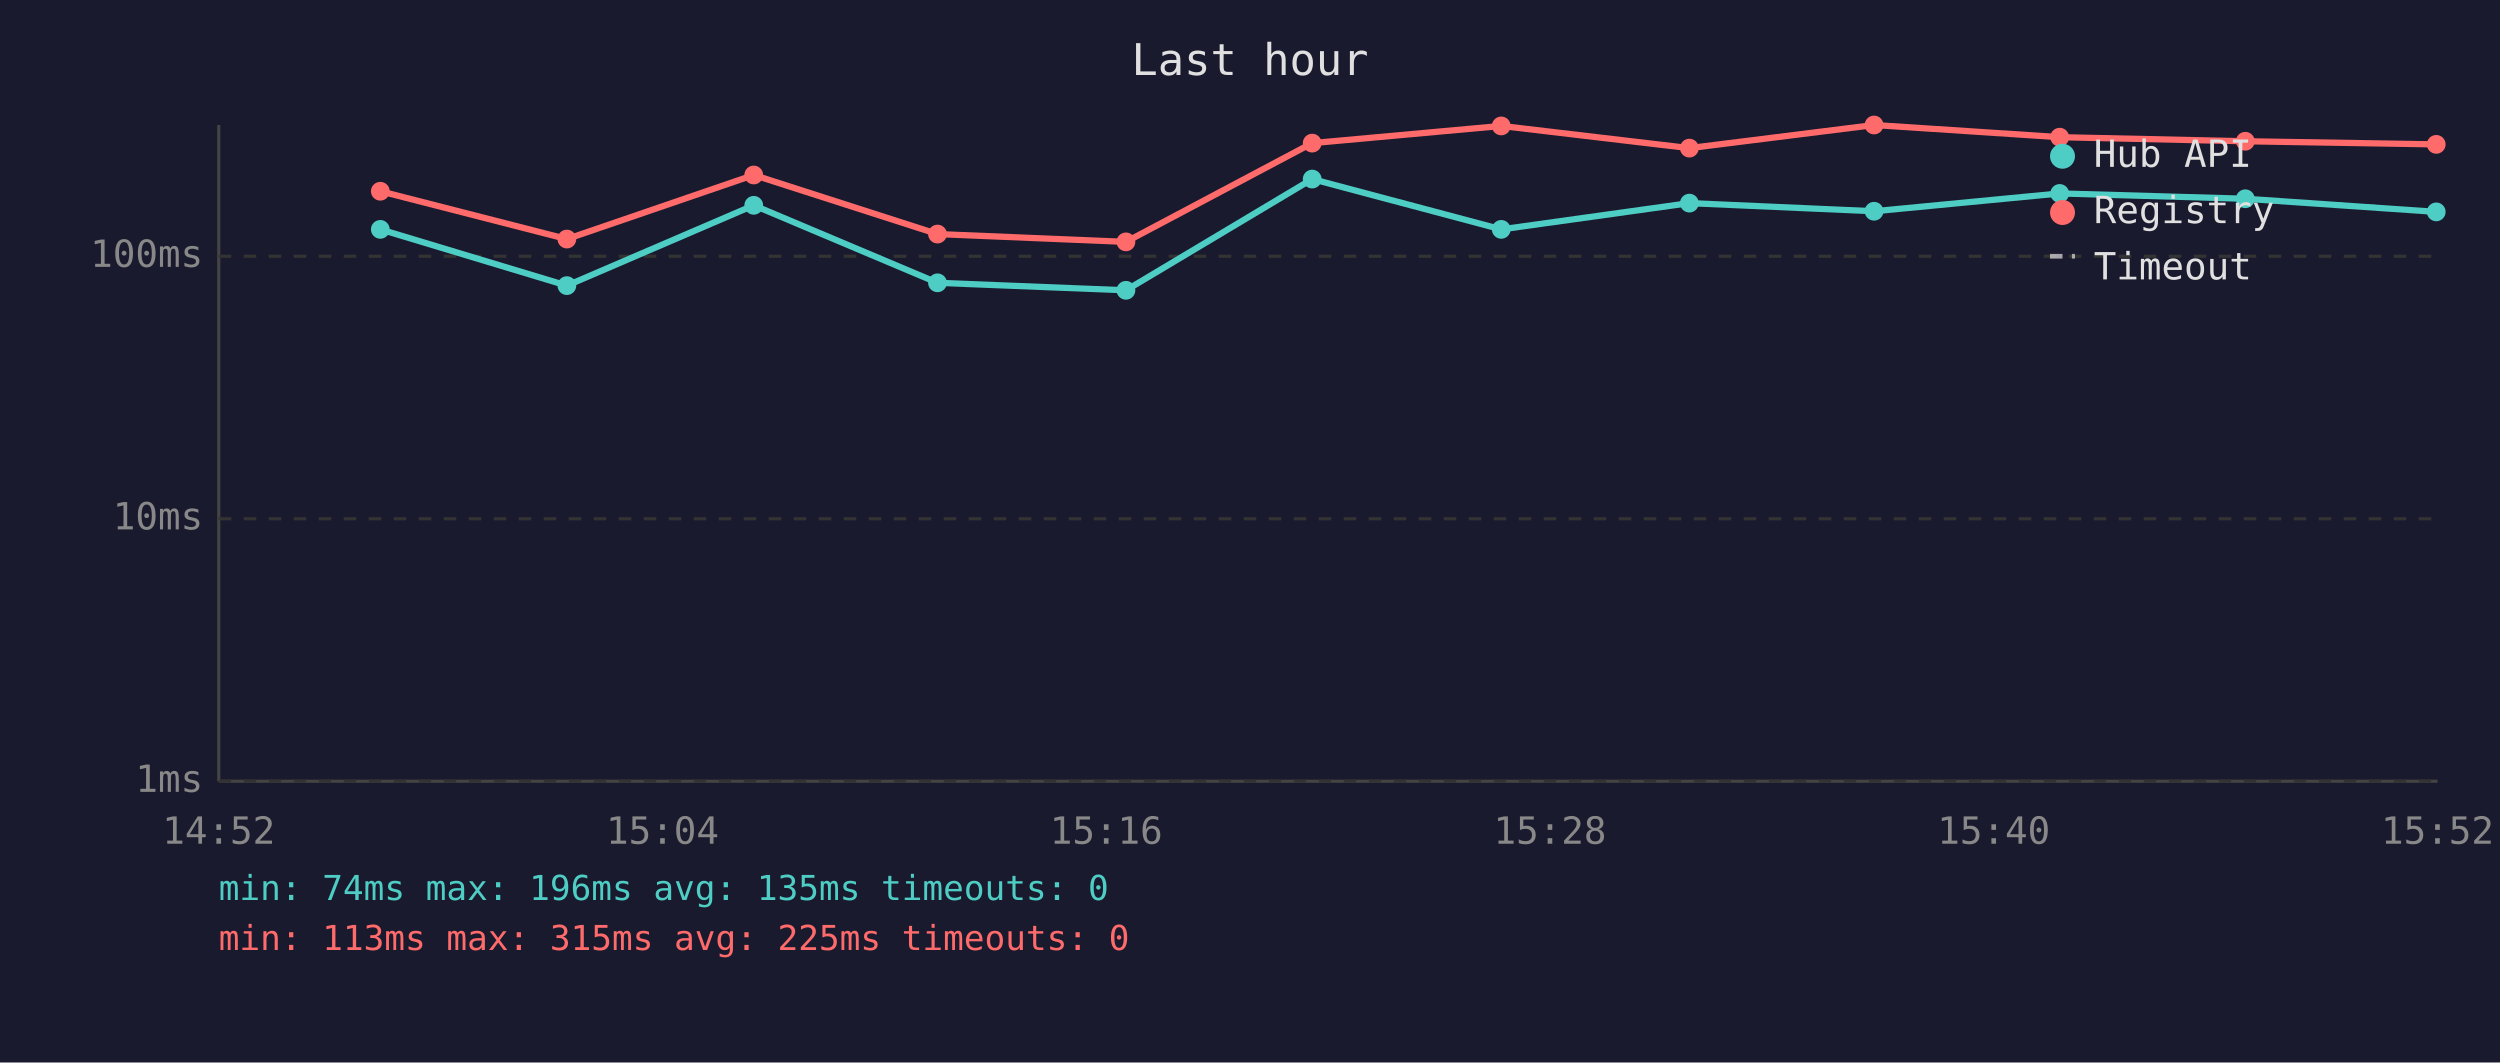
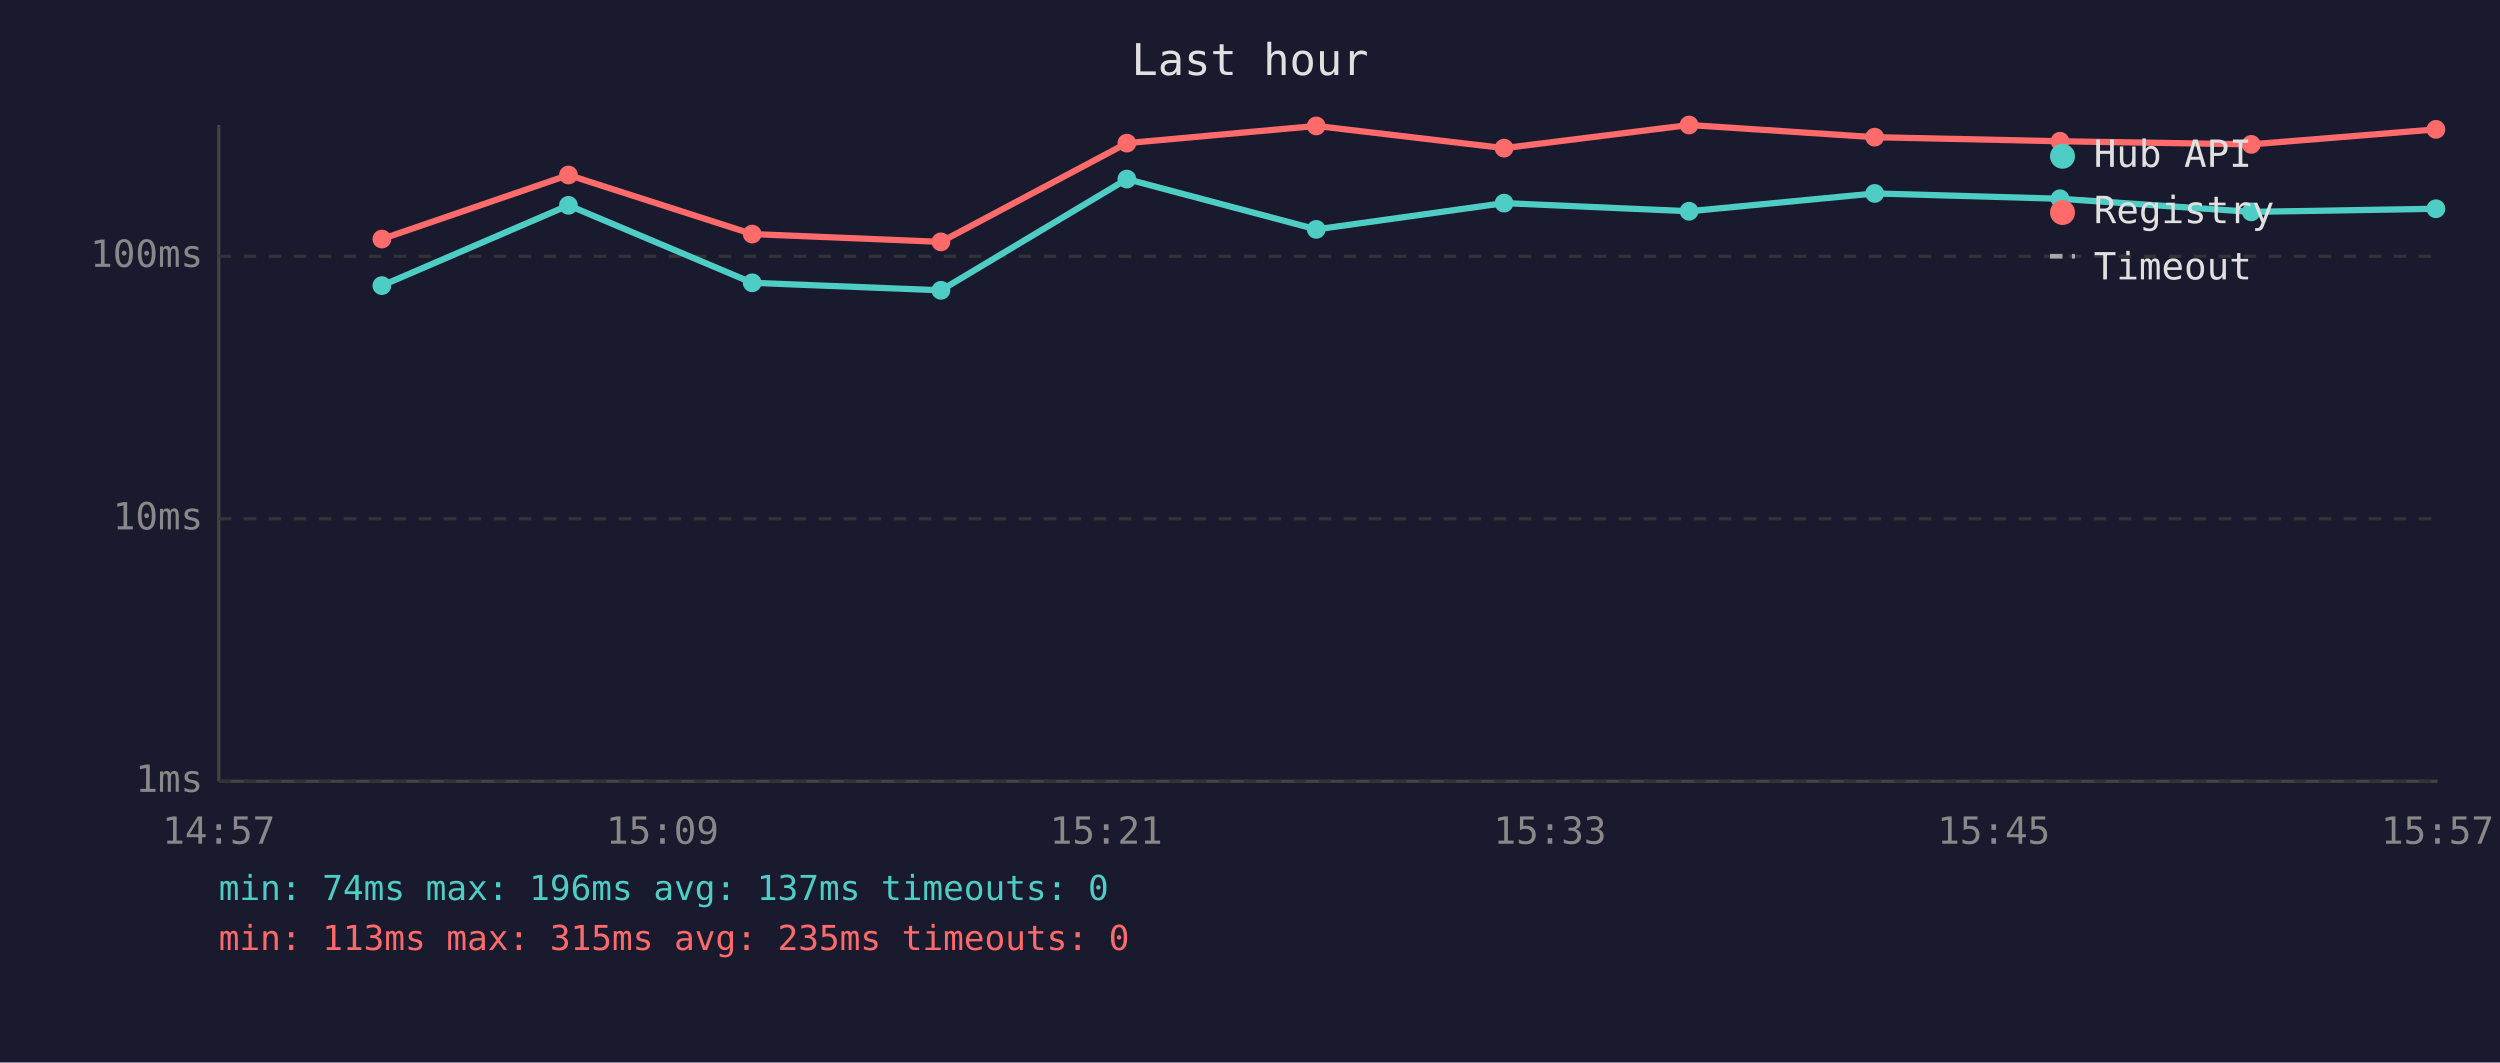
<svg xmlns="http://www.w3.org/2000/svg" viewBox="0 0 800 340" font-family="monospace" font-size="12">
  <rect width="800" height="340" fill="#1a1a2e" />
  <text x="400" y="24" fill="#e0e0e0" font-size="14" text-anchor="middle">Last hour</text>
  <line x1="70" y1="40" x2="70" y2="250" stroke="#444" stroke-width="1" />
  <line x1="70" y1="250" x2="780" y2="250" stroke="#444" stroke-width="1" />
  <line x1="70" y1="250" x2="780" y2="250" stroke="#333" stroke-width="1" stroke-dasharray="4" />
  <text x="65" y="250" fill="#888" text-anchor="end" dominant-baseline="middle">1ms</text>
  <line x1="70" y1="166" x2="780" y2="166" stroke="#333" stroke-width="1" stroke-dasharray="4" />
  <text x="65" y="166" fill="#888" text-anchor="end" dominant-baseline="middle">10ms</text>
  <line x1="70" y1="82" x2="780" y2="82" stroke="#333" stroke-width="1" stroke-dasharray="4" />
  <text x="65" y="82" fill="#888" text-anchor="end" dominant-baseline="middle">100ms</text>
-   <text x="70" y="270" fill="#888" text-anchor="middle">14:52</text>
-   <text x="212" y="270" fill="#888" text-anchor="middle">15:04</text>
-   <text x="354" y="270" fill="#888" text-anchor="middle">15:16</text>
-   <text x="496" y="270" fill="#888" text-anchor="middle">15:28</text>
-   <text x="638" y="270" fill="#888" text-anchor="middle">15:40</text>
-   <text x="780" y="270" fill="#888" text-anchor="middle">15:52</text>
-   <polyline points="121.7,73.4 181.4,91.4 241.2,65.7 300.0,90.5 360.3,92.9 419.9,57.3 480.4,73.4 540.6,65.0 599.7,67.6 659.1,61.9 718.5,63.6 779.6,67.8" fill="none" stroke="#4ecdc4" stroke-width="2" opacity="1" />
-   <circle cx="121.7" cy="73.4" r="3" fill="#4ecdc4" />
-   <circle cx="181.4" cy="91.4" r="3" fill="#4ecdc4" />
-   <circle cx="241.2" cy="65.7" r="3" fill="#4ecdc4" />
-   <circle cx="300.0" cy="90.5" r="3" fill="#4ecdc4" />
-   <circle cx="360.3" cy="92.9" r="3" fill="#4ecdc4" />
-   <circle cx="419.9" cy="57.3" r="3" fill="#4ecdc4" />
-   <circle cx="480.4" cy="73.4" r="3" fill="#4ecdc4" />
-   <circle cx="540.6" cy="65.0" r="3" fill="#4ecdc4" />
-   <circle cx="599.7" cy="67.6" r="3" fill="#4ecdc4" />
-   <circle cx="659.1" cy="61.9" r="3" fill="#4ecdc4" />
-   <circle cx="718.5" cy="63.6" r="3" fill="#4ecdc4" />
-   <circle cx="779.6" cy="67.8" r="3" fill="#4ecdc4" />
-   <polyline points="121.7,61.2 181.4,76.5 241.2,56.0 300.0,74.9 360.3,77.4 419.9,45.8 480.4,40.3 540.6,47.4 599.7,40.0 659.1,43.9 718.5,45.2 779.6,46.2" fill="none" stroke="#ff6b6b" stroke-width="2" opacity="1" />
-   <circle cx="121.7" cy="61.2" r="3" fill="#ff6b6b" />
-   <circle cx="181.4" cy="76.5" r="3" fill="#ff6b6b" />
-   <circle cx="241.2" cy="56.0" r="3" fill="#ff6b6b" />
-   <circle cx="300.0" cy="74.9" r="3" fill="#ff6b6b" />
-   <circle cx="360.3" cy="77.4" r="3" fill="#ff6b6b" />
-   <circle cx="419.9" cy="45.8" r="3" fill="#ff6b6b" />
-   <circle cx="480.4" cy="40.3" r="3" fill="#ff6b6b" />
-   <circle cx="540.6" cy="47.4" r="3" fill="#ff6b6b" />
-   <circle cx="599.7" cy="40.0" r="3" fill="#ff6b6b" />
-   <circle cx="659.1" cy="43.9" r="3" fill="#ff6b6b" />
-   <circle cx="718.5" cy="45.2" r="3" fill="#ff6b6b" />
-   <circle cx="779.6" cy="46.2" r="3" fill="#ff6b6b" />
+   <text x="70" y="270" fill="#888" text-anchor="middle">14:57</text>
+   <text x="212" y="270" fill="#888" text-anchor="middle">15:09</text>
+   <text x="354" y="270" fill="#888" text-anchor="middle">15:21</text>
+   <text x="496" y="270" fill="#888" text-anchor="middle">15:33</text>
+   <text x="638" y="270" fill="#888" text-anchor="middle">15:45</text>
+   <text x="780" y="270" fill="#888" text-anchor="middle">15:57</text>
+   <polyline points="122.2,91.4 181.9,65.7 240.7,90.5 301.1,92.9 360.6,57.3 421.2,73.4 481.3,65.0 540.5,67.6 599.9,61.9 659.2,63.6 720.4,67.8 779.5,66.8" fill="none" stroke="#4ecdc4" stroke-width="2" opacity="1" />
+   <circle cx="122.2" cy="91.4" r="3" fill="#4ecdc4" />
+   <circle cx="181.9" cy="65.7" r="3" fill="#4ecdc4" />
+   <circle cx="240.7" cy="90.5" r="3" fill="#4ecdc4" />
+   <circle cx="301.1" cy="92.9" r="3" fill="#4ecdc4" />
+   <circle cx="360.6" cy="57.3" r="3" fill="#4ecdc4" />
+   <circle cx="421.2" cy="73.4" r="3" fill="#4ecdc4" />
+   <circle cx="481.3" cy="65.0" r="3" fill="#4ecdc4" />
+   <circle cx="540.5" cy="67.6" r="3" fill="#4ecdc4" />
+   <circle cx="599.9" cy="61.9" r="3" fill="#4ecdc4" />
+   <circle cx="659.2" cy="63.6" r="3" fill="#4ecdc4" />
+   <circle cx="720.4" cy="67.8" r="3" fill="#4ecdc4" />
+   <circle cx="779.5" cy="66.8" r="3" fill="#4ecdc4" />
+   <polyline points="122.2,76.5 181.9,56.0 240.7,74.9 301.1,77.4 360.6,45.8 421.2,40.3 481.3,47.4 540.5,40.0 599.9,43.9 659.2,45.2 720.4,46.2 779.5,41.4" fill="none" stroke="#ff6b6b" stroke-width="2" opacity="1" />
+   <circle cx="122.2" cy="76.5" r="3" fill="#ff6b6b" />
+   <circle cx="181.9" cy="56.0" r="3" fill="#ff6b6b" />
+   <circle cx="240.7" cy="74.9" r="3" fill="#ff6b6b" />
+   <circle cx="301.1" cy="77.4" r="3" fill="#ff6b6b" />
+   <circle cx="360.6" cy="45.8" r="3" fill="#ff6b6b" />
+   <circle cx="421.2" cy="40.3" r="3" fill="#ff6b6b" />
+   <circle cx="481.3" cy="47.4" r="3" fill="#ff6b6b" />
+   <circle cx="540.5" cy="40.0" r="3" fill="#ff6b6b" />
+   <circle cx="599.9" cy="43.9" r="3" fill="#ff6b6b" />
+   <circle cx="659.2" cy="45.2" r="3" fill="#ff6b6b" />
+   <circle cx="720.4" cy="46.2" r="3" fill="#ff6b6b" />
+   <circle cx="779.5" cy="41.4" r="3" fill="#ff6b6b" />
  <circle cx="660" cy="50" r="4" fill="#4ecdc4" />
  <text x="670" y="50" fill="#e0e0e0" dominant-baseline="middle">Hub API</text>
  <circle cx="660" cy="68" r="4" fill="#ff6b6b" />
  <text x="670" y="68" fill="#e0e0e0" dominant-baseline="middle">Registry</text>
  <line x1="656" y1="82" x2="664" y2="82" stroke="#e0e0e0" stroke-width="1.5" stroke-dasharray="4,3" opacity="0.7" />
  <text x="670" y="86" fill="#e0e0e0" dominant-baseline="middle">Timeout</text>
-   <text x="70" y="288" fill="#4ecdc4" font-size="11">min: 74ms  max: 196ms  avg: 135ms  timeouts: 0</text>
-   <text x="70" y="304" fill="#ff6b6b" font-size="11">min: 113ms  max: 315ms  avg: 225ms  timeouts: 0</text>
+   <text x="70" y="288" fill="#4ecdc4" font-size="11">min: 74ms  max: 196ms  avg: 137ms  timeouts: 0</text>
+   <text x="70" y="304" fill="#ff6b6b" font-size="11">min: 113ms  max: 315ms  avg: 235ms  timeouts: 0</text>
</svg>
